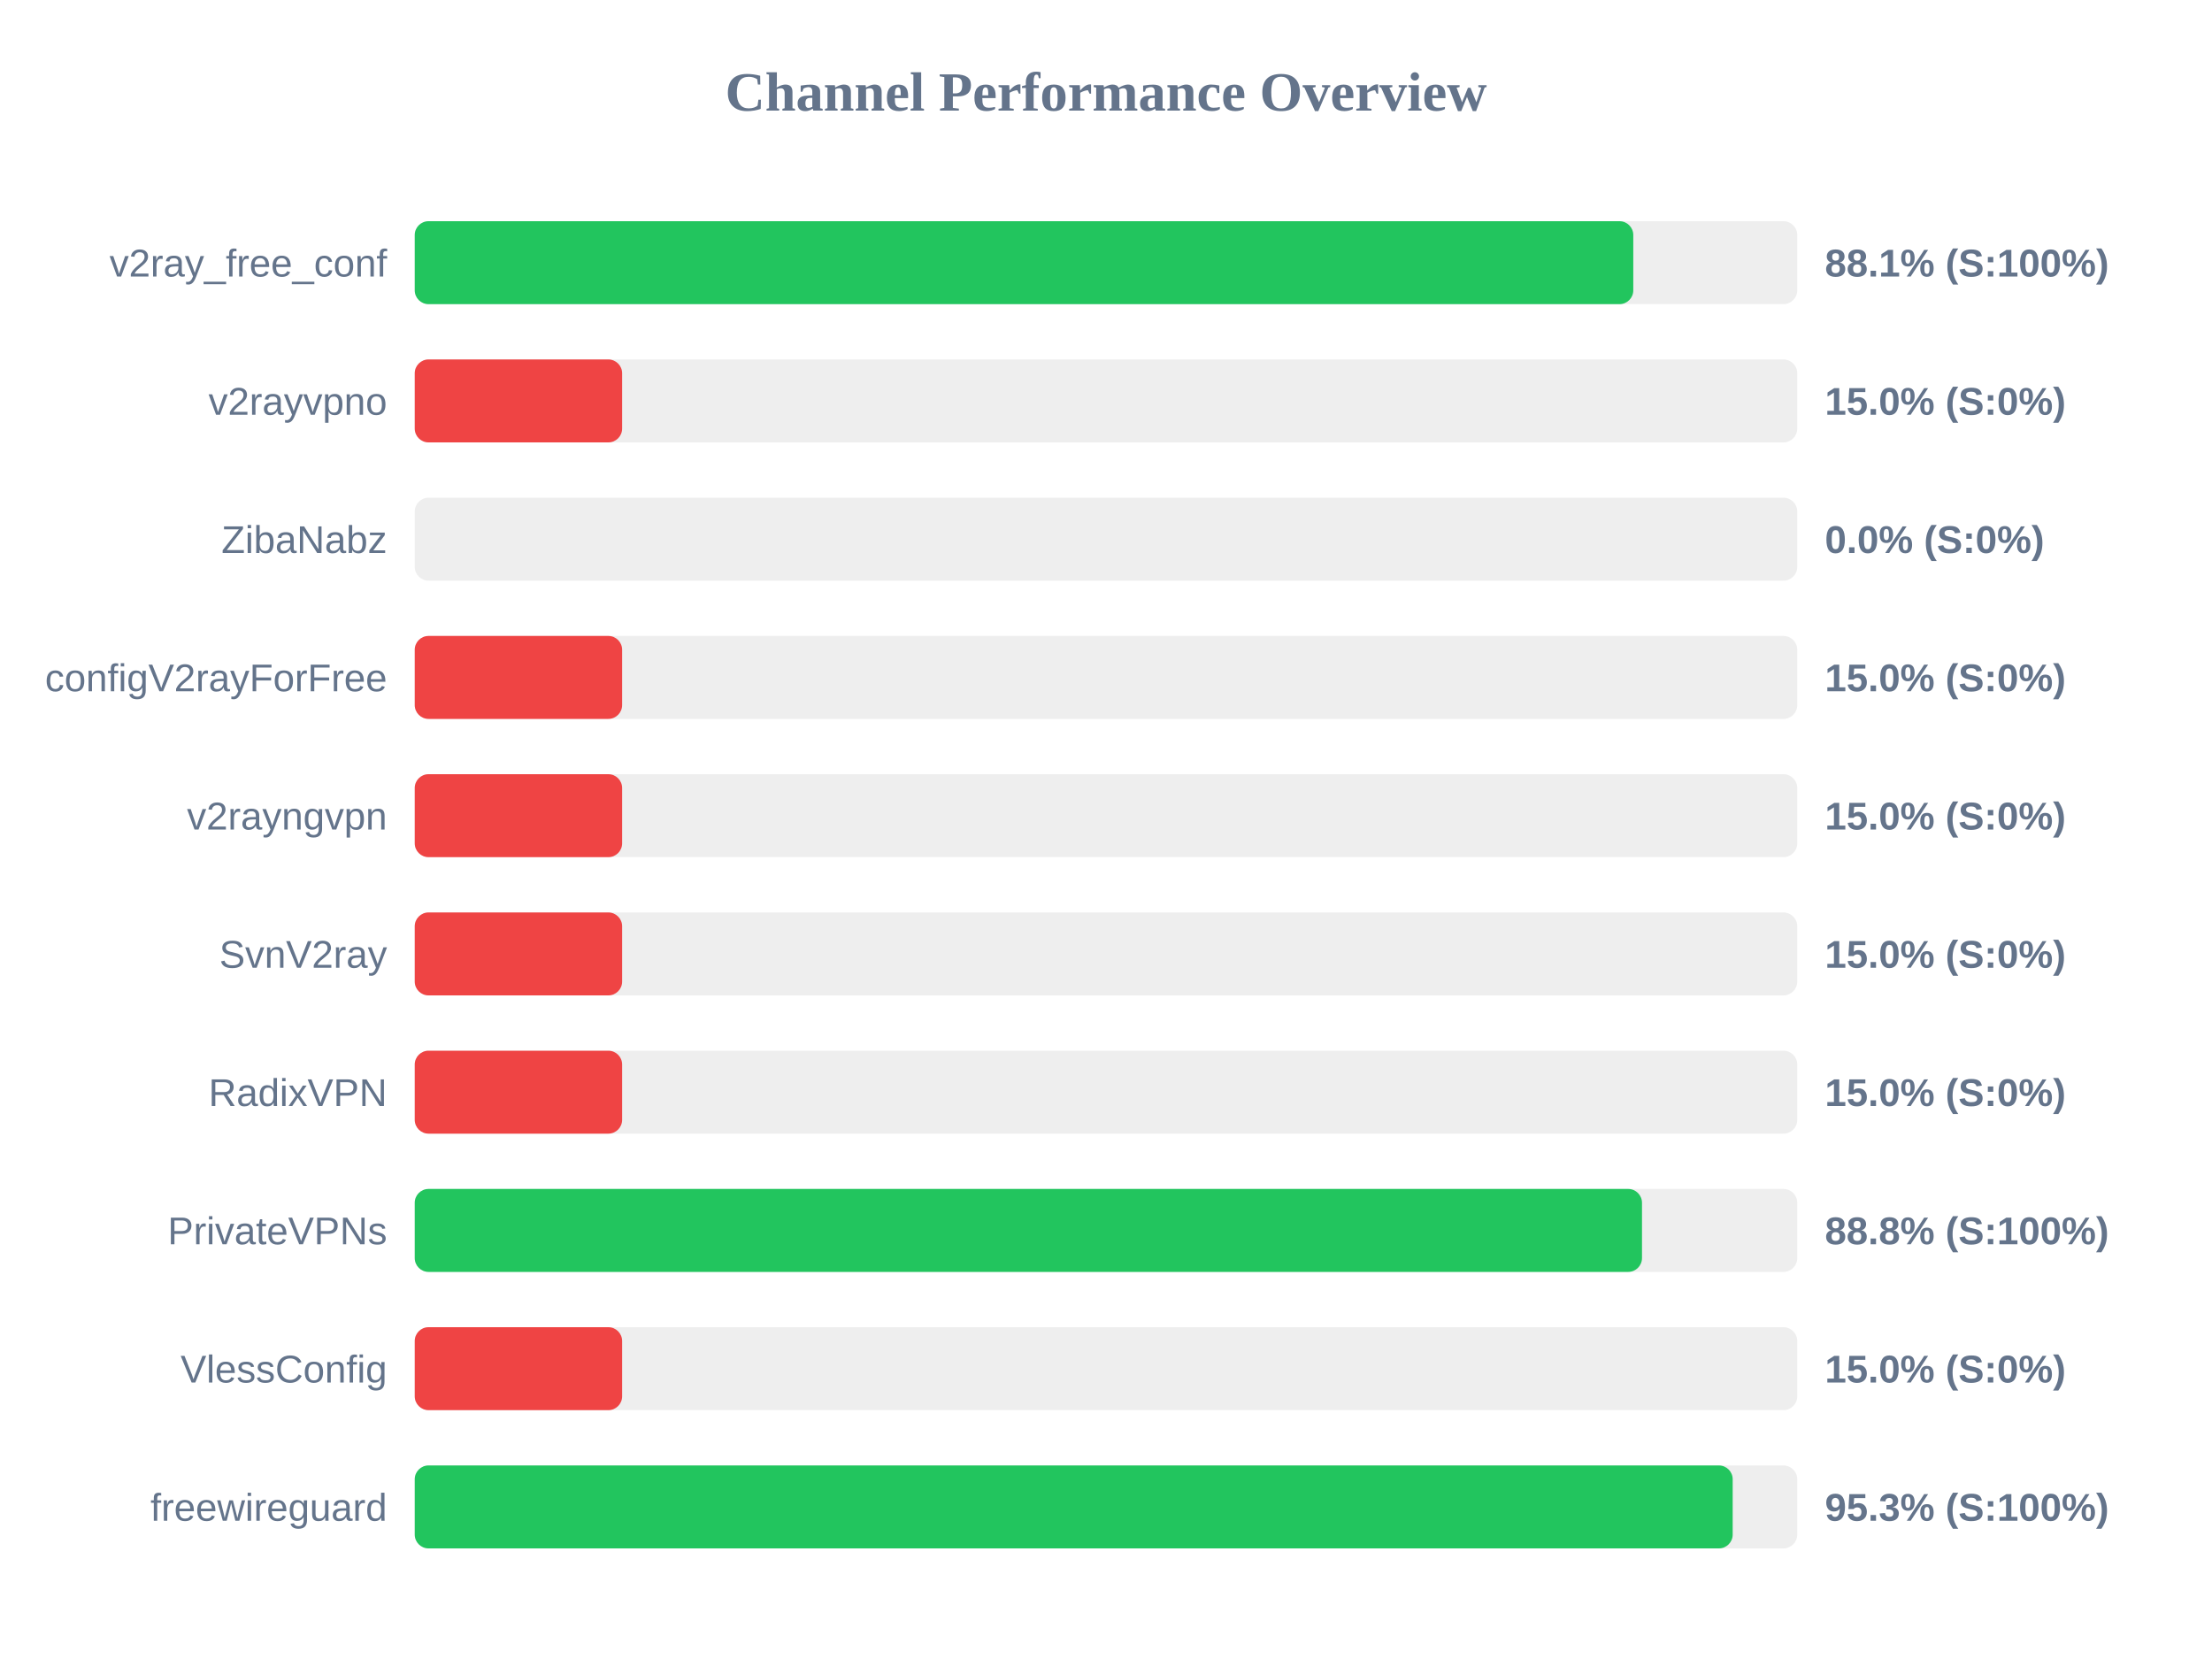
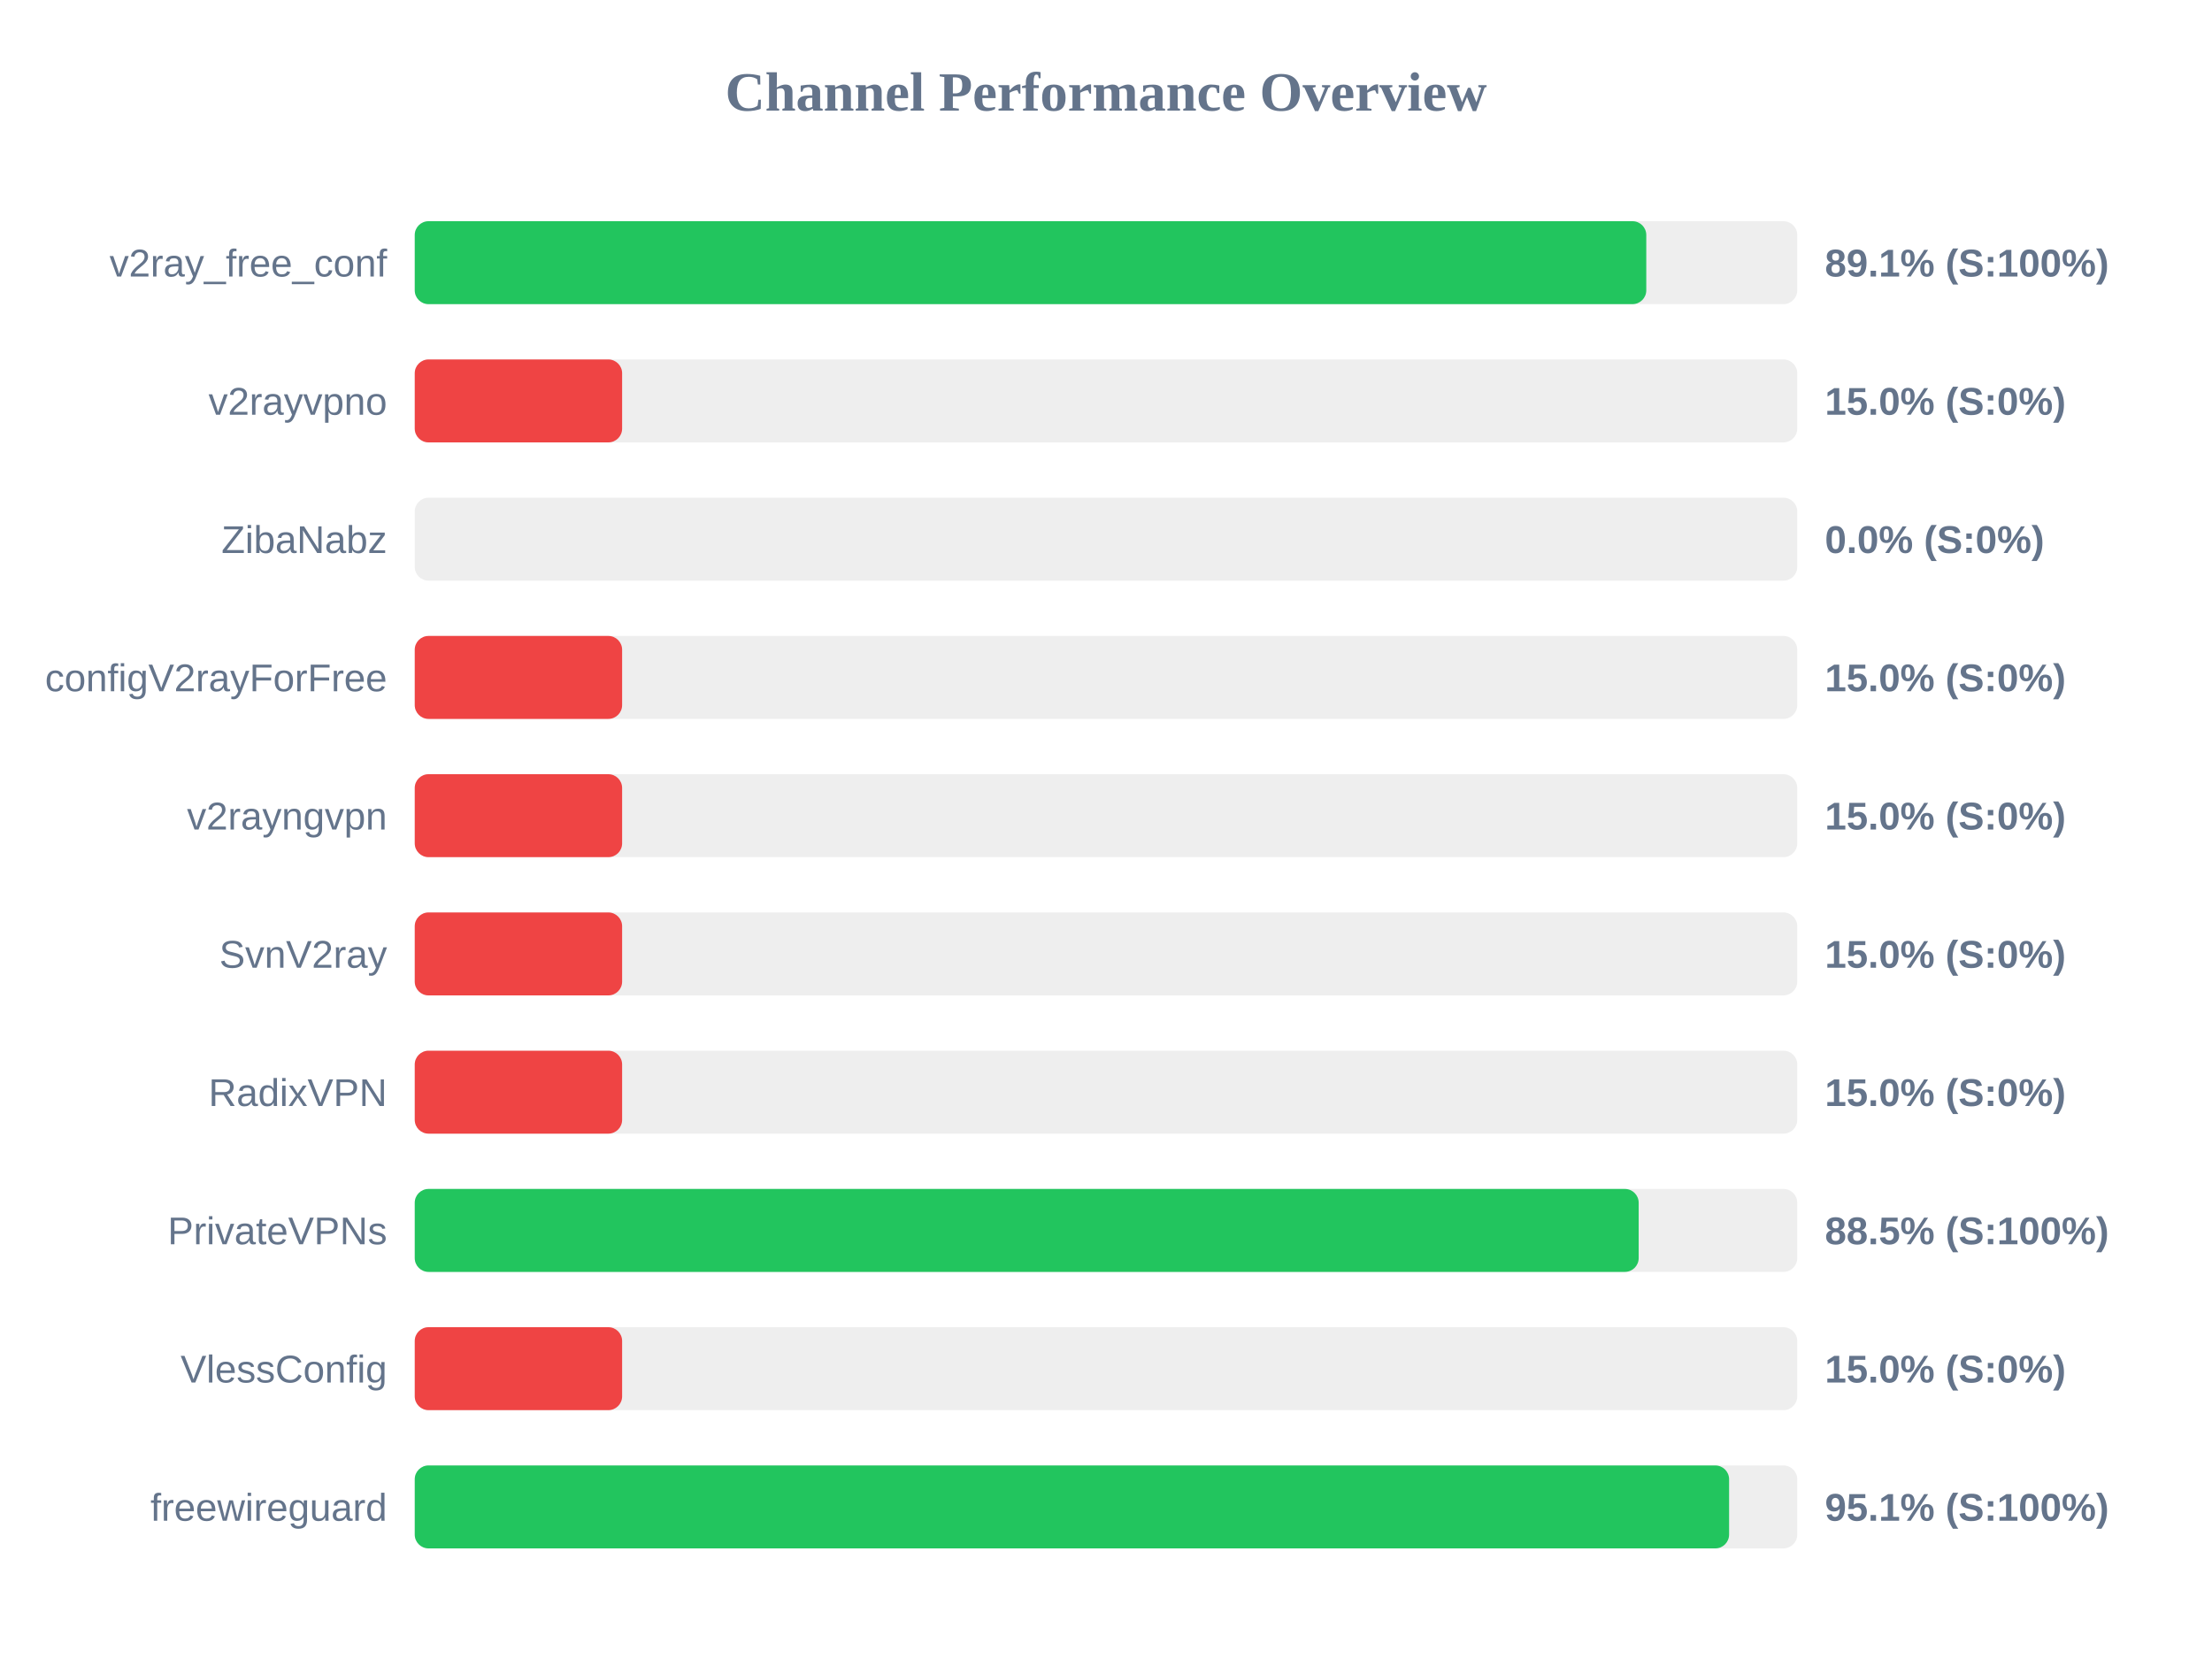
<svg xmlns="http://www.w3.org/2000/svg" width="800" height="600" version="1.1">
  <style>
        .row { font: 14px Arial; fill: #64748b; }
        .score { font: bold 14px Arial; fill: #64748b; }
    </style>
  <text x="400" y="40" text-anchor="middle" font-size="20px" font-weight="bold" fill="#64748b">Channel Performance Overview</text>
  <rect x="150" y="80" width="500" height="30" fill="#eee" rx="5" />
-   <rect x="150" y="80" width="440.7" height="30" fill="#22c55e" rx="5" />
+   <rect x="150" y="80" width="445.4" height="30" fill="#22c55e" rx="5" />
  <text x="140" y="100" text-anchor="end" class="row">v2ray_free_conf</text>
-   <text x="660" y="100" text-anchor="start" class="score">88.1% (S:100%)</text>
+   <text x="660" y="100" text-anchor="start" class="score">89.1% (S:100%)</text>
  <rect x="150" y="130" width="500" height="30" fill="#eee" rx="5" />
  <rect x="150" y="130" width="75.0" height="30" fill="#ef4444" rx="5" />
  <text x="140" y="150" text-anchor="end" class="row">v2rayvpno</text>
  <text x="660" y="150" text-anchor="start" class="score">15.0% (S:0%)</text>
  <rect x="150" y="180" width="500" height="30" fill="#eee" rx="5" />
  <rect x="150" y="180" width="0.0" height="30" fill="#ef4444" rx="5" />
  <text x="140" y="200" text-anchor="end" class="row">ZibaNabz</text>
  <text x="660" y="200" text-anchor="start" class="score">0.0% (S:0%)</text>
  <rect x="150" y="230" width="500" height="30" fill="#eee" rx="5" />
  <rect x="150" y="230" width="75.0" height="30" fill="#ef4444" rx="5" />
  <text x="140" y="250" text-anchor="end" class="row">configV2rayForFree</text>
  <text x="660" y="250" text-anchor="start" class="score">15.0% (S:0%)</text>
  <rect x="150" y="280" width="500" height="30" fill="#eee" rx="5" />
  <rect x="150" y="280" width="75.0" height="30" fill="#ef4444" rx="5" />
  <text x="140" y="300" text-anchor="end" class="row">v2rayngvpn</text>
  <text x="660" y="300" text-anchor="start" class="score">15.0% (S:0%)</text>
  <rect x="150" y="330" width="500" height="30" fill="#eee" rx="5" />
  <rect x="150" y="330" width="75.0" height="30" fill="#ef4444" rx="5" />
  <text x="140" y="350" text-anchor="end" class="row">SvnV2ray</text>
  <text x="660" y="350" text-anchor="start" class="score">15.0% (S:0%)</text>
  <rect x="150" y="380" width="500" height="30" fill="#eee" rx="5" />
  <rect x="150" y="380" width="75.0" height="30" fill="#ef4444" rx="5" />
  <text x="140" y="400" text-anchor="end" class="row">RadixVPN</text>
  <text x="660" y="400" text-anchor="start" class="score">15.0% (S:0%)</text>
  <rect x="150" y="430" width="500" height="30" fill="#eee" rx="5" />
-   <rect x="150" y="430" width="443.85" height="30" fill="#22c55e" rx="5" />
+   <rect x="150" y="430" width="442.65" height="30" fill="#22c55e" rx="5" />
  <text x="140" y="450" text-anchor="end" class="row">PrivateVPNs</text>
-   <text x="660" y="450" text-anchor="start" class="score">88.8% (S:100%)</text>
+   <text x="660" y="450" text-anchor="start" class="score">88.5% (S:100%)</text>
  <rect x="150" y="480" width="500" height="30" fill="#eee" rx="5" />
  <rect x="150" y="480" width="75.0" height="30" fill="#ef4444" rx="5" />
  <text x="140" y="500" text-anchor="end" class="row">VlessConfig</text>
  <text x="660" y="500" text-anchor="start" class="score">15.0% (S:0%)</text>
  <rect x="150" y="530" width="500" height="30" fill="#eee" rx="5" />
-   <rect x="150" y="530" width="476.65" height="30" fill="#22c55e" rx="5" />
+   <rect x="150" y="530" width="475.35" height="30" fill="#22c55e" rx="5" />
  <text x="140" y="550" text-anchor="end" class="row">freewireguard</text>
-   <text x="660" y="550" text-anchor="start" class="score">95.3% (S:100%)</text>
+   <text x="660" y="550" text-anchor="start" class="score">95.1% (S:100%)</text>
</svg>
